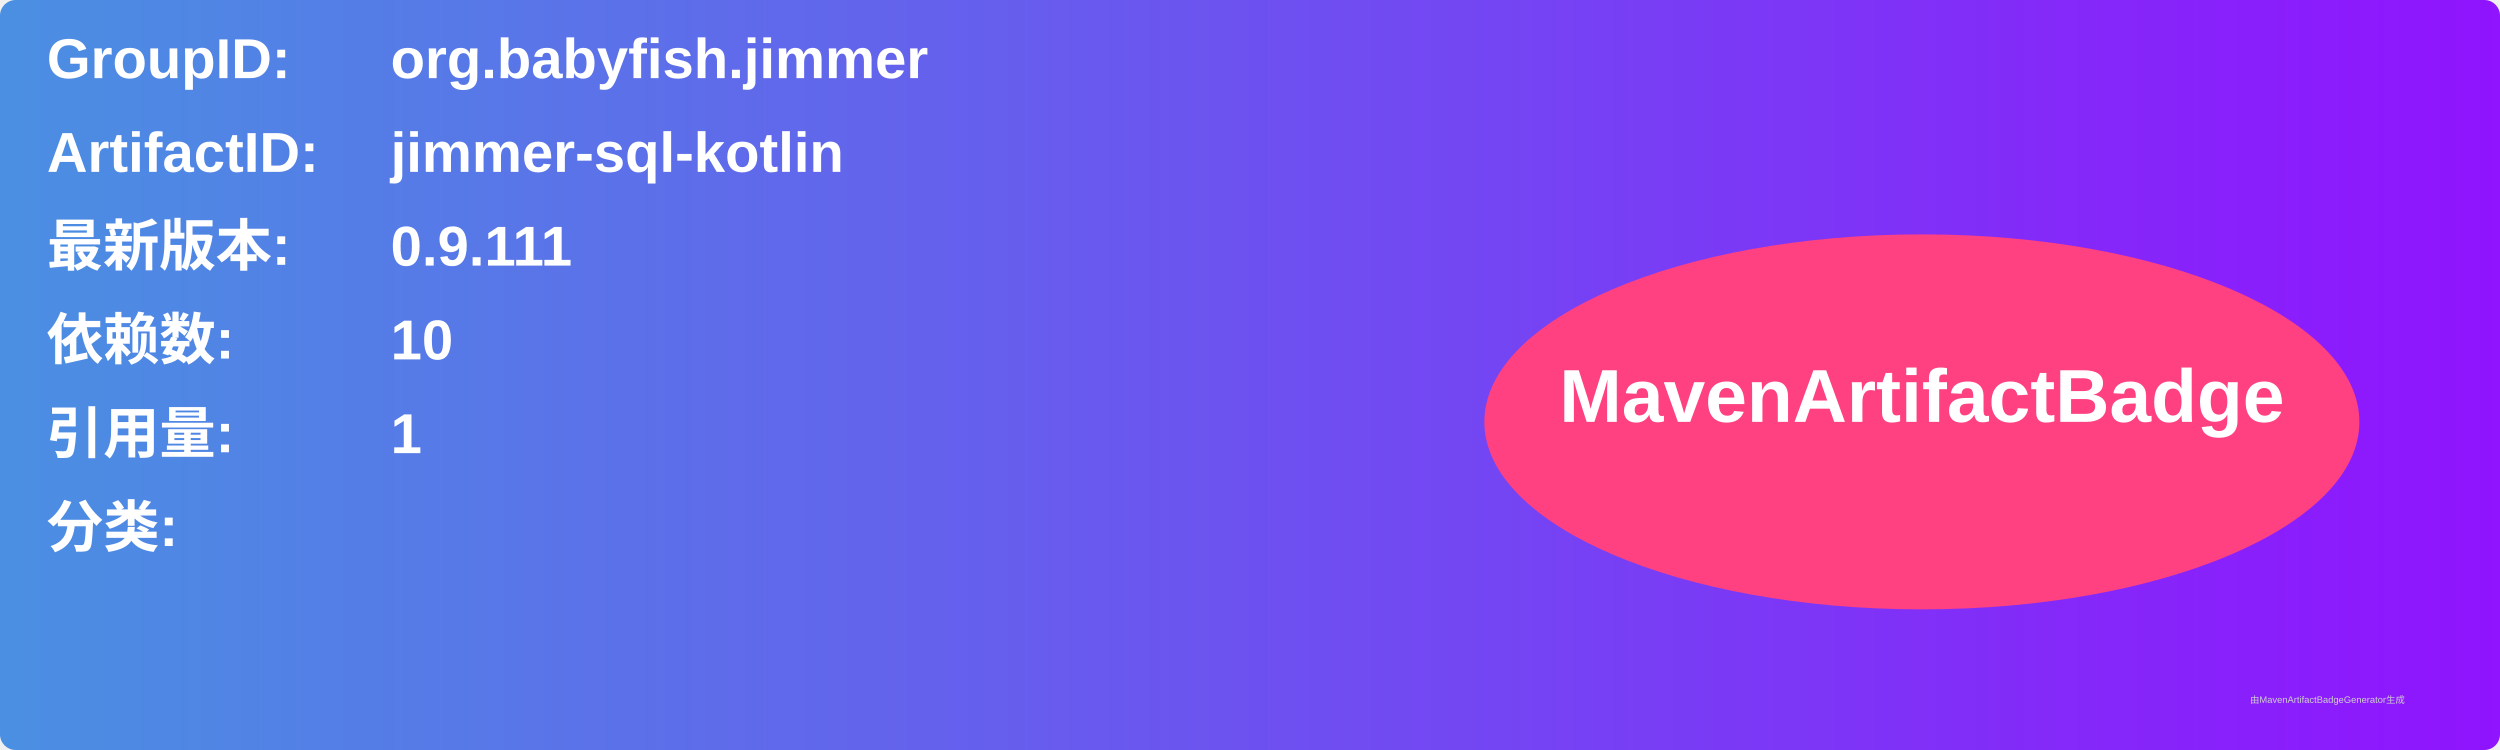
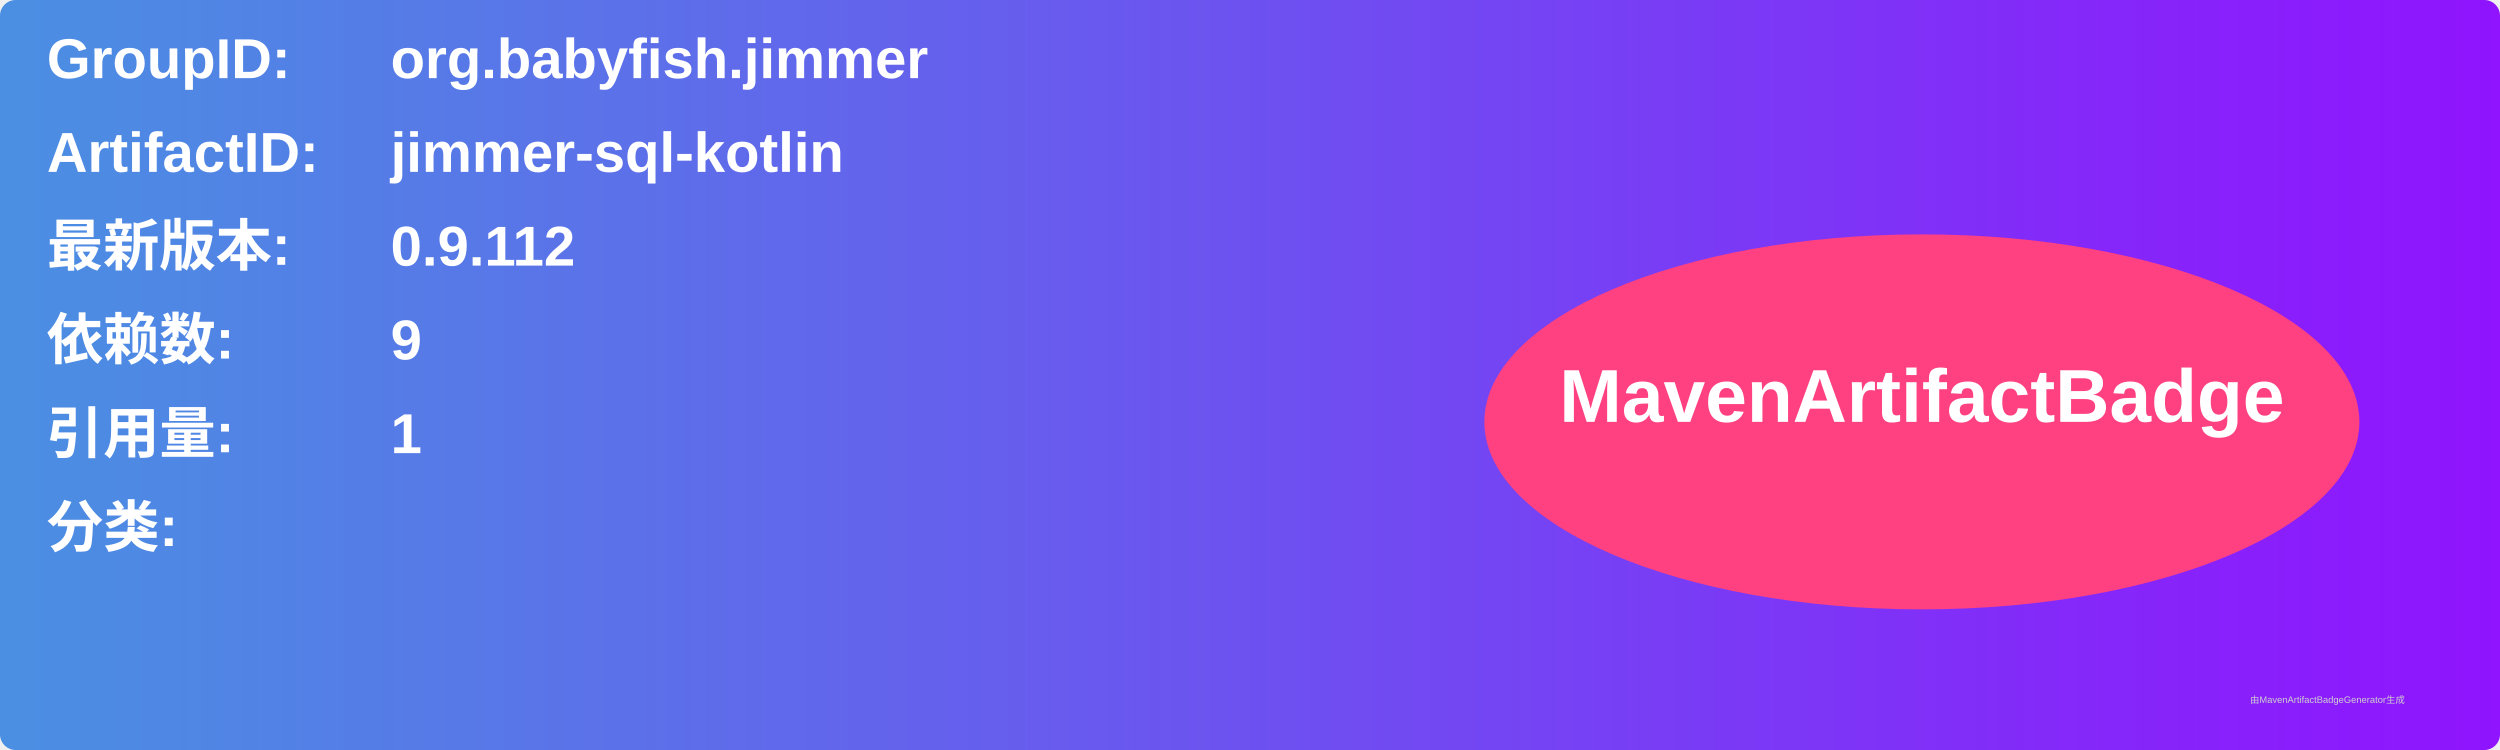
<svg xmlns="http://www.w3.org/2000/svg" width="800" height="240" viewBox="0 0 800 240">
  <linearGradient id="grad" x1="0%" y1="0%" x2="100%" y2="0%">
    <stop offset="0%" stop-color="#4a90e2" />
    <stop offset="100%" stop-color="#9013fe" />
  </linearGradient>
  <rect width="100%" height="100%" rx="5" ry="5" fill="url(#grad)" />
  <g transform="translate(15, 15)">
    <text x="0" y="10" font-family="Arial" font-size="18" fill="white" font-weight="bold" width="260">GroupID:</text>
    <text x="110" y="10" font-family="Arial" font-size="18" fill="white" font-weight="bold" width="460">org.babyfish.jimmer</text>
    <text x="0" y="40" font-family="Arial" font-size="18" fill="white" font-weight="bold" width="260">ArtifactID:</text>
    <text x="110" y="40" font-family="Arial" font-size="18" fill="white" font-weight="bold" width="460">jimmer-sql-kotlin</text>
    <text x="0" y="70" font-family="Arial" font-size="18" fill="white" font-weight="bold">最新版本:</text>
    <text x="110" y="70" font-family="Arial" font-size="18" fill="white" font-weight="bold">
-       <tspan font-weight="bold">0.9.111</tspan>
+       <tspan font-weight="bold">0.9.112</tspan>
    </text>
    <text x="0" y="100" font-family="Arial" font-size="18" fill="white" font-weight="bold">依赖数: </text>
    <text x="110" y="100" font-family="Arial" font-size="18" fill="white">
-       <tspan font-weight="bold">10</tspan>
+       <tspan font-weight="bold">9</tspan>
    </text>
    <text x="0" y="130" font-family="Arial" font-size="18" fill="white" font-weight="bold">引用量: </text>
    <text x="110" y="130" font-family="Arial" font-size="18" fill="white">
      <tspan font-weight="bold">1</tspan>
    </text>
    <text x="0" y="160" font-family="Arial" font-size="18" fill="white" font-weight="bold">分类:</text>
    <text x="10" y="190" font-family="Arial" font-size="10" fill="white">
      <tspan font-weight="bold" />
    </text>
    <ellipse cx="600" cy="120" rx="140" ry="60" fill="#ff4081" />
    <text x="600" y="120" text-anchor="middle" font-family="Arial" font-size="24" fill="white" font-weight="bold">MavenArtifactBadge</text>
  </g>
  <text x="720" y="225" font-family="Arial" font-size="3" fill="#d0d0d0">由MavenArtifactBadgeGenerator生成</text>
</svg>
